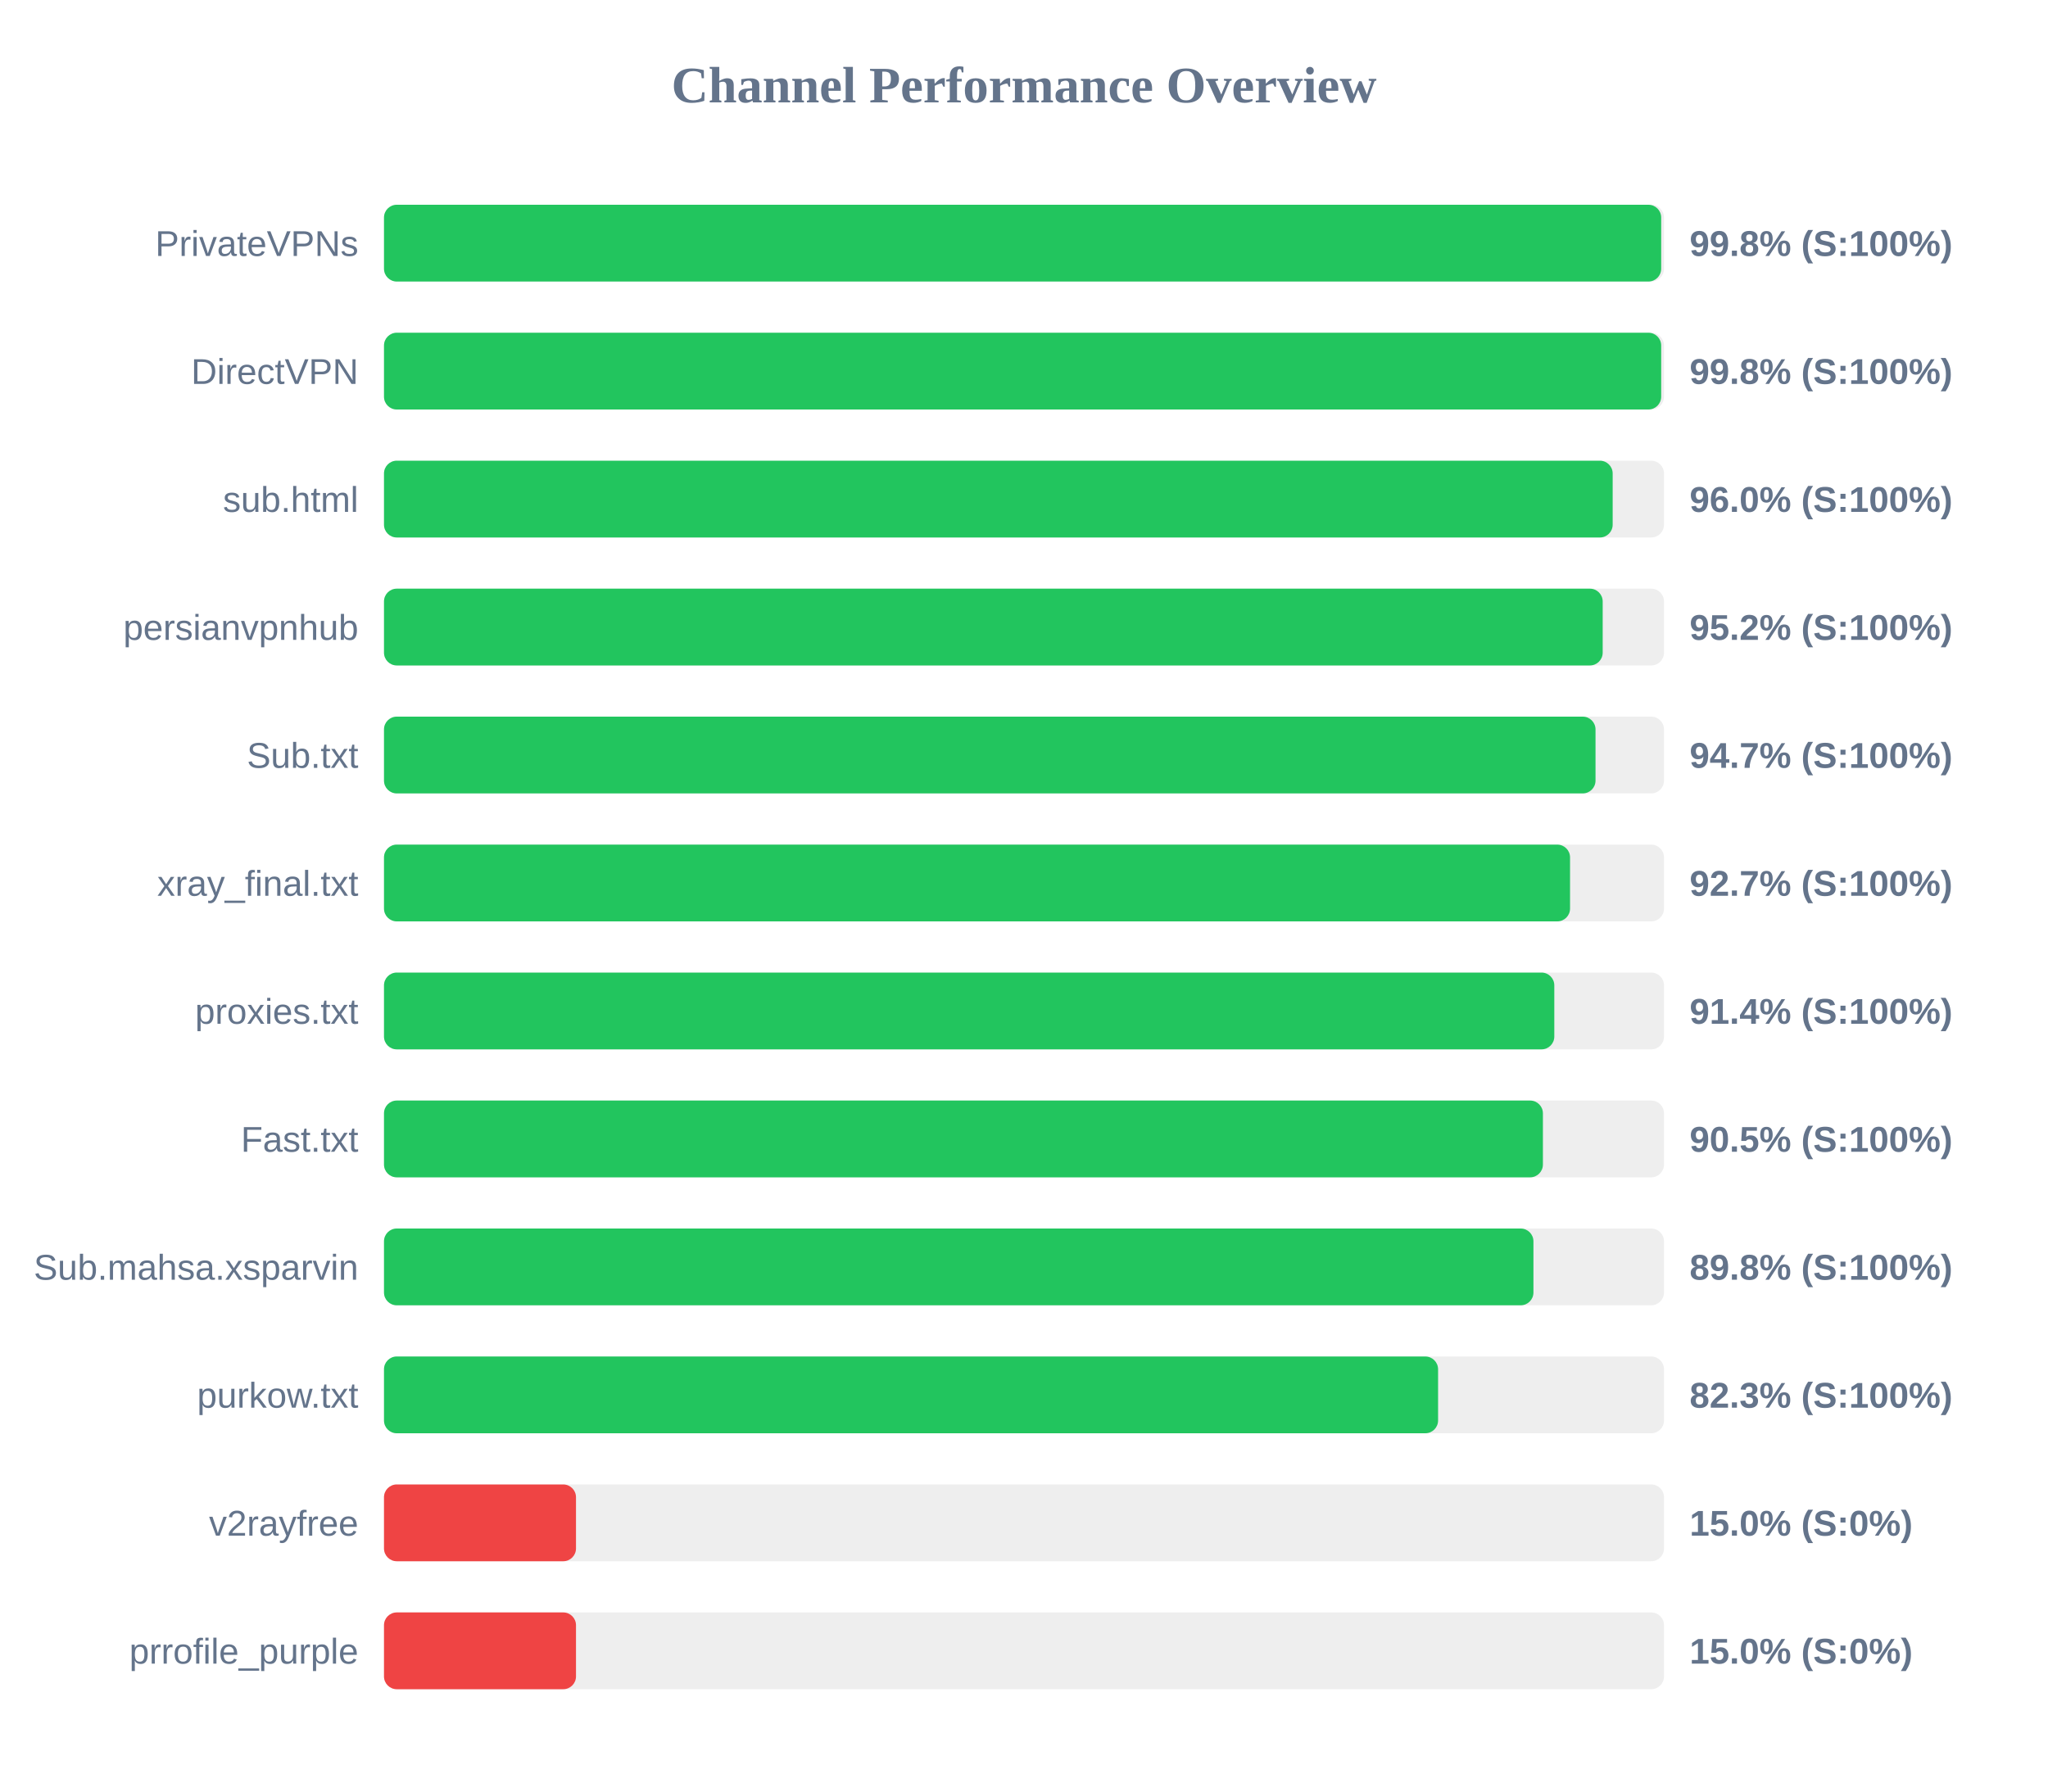
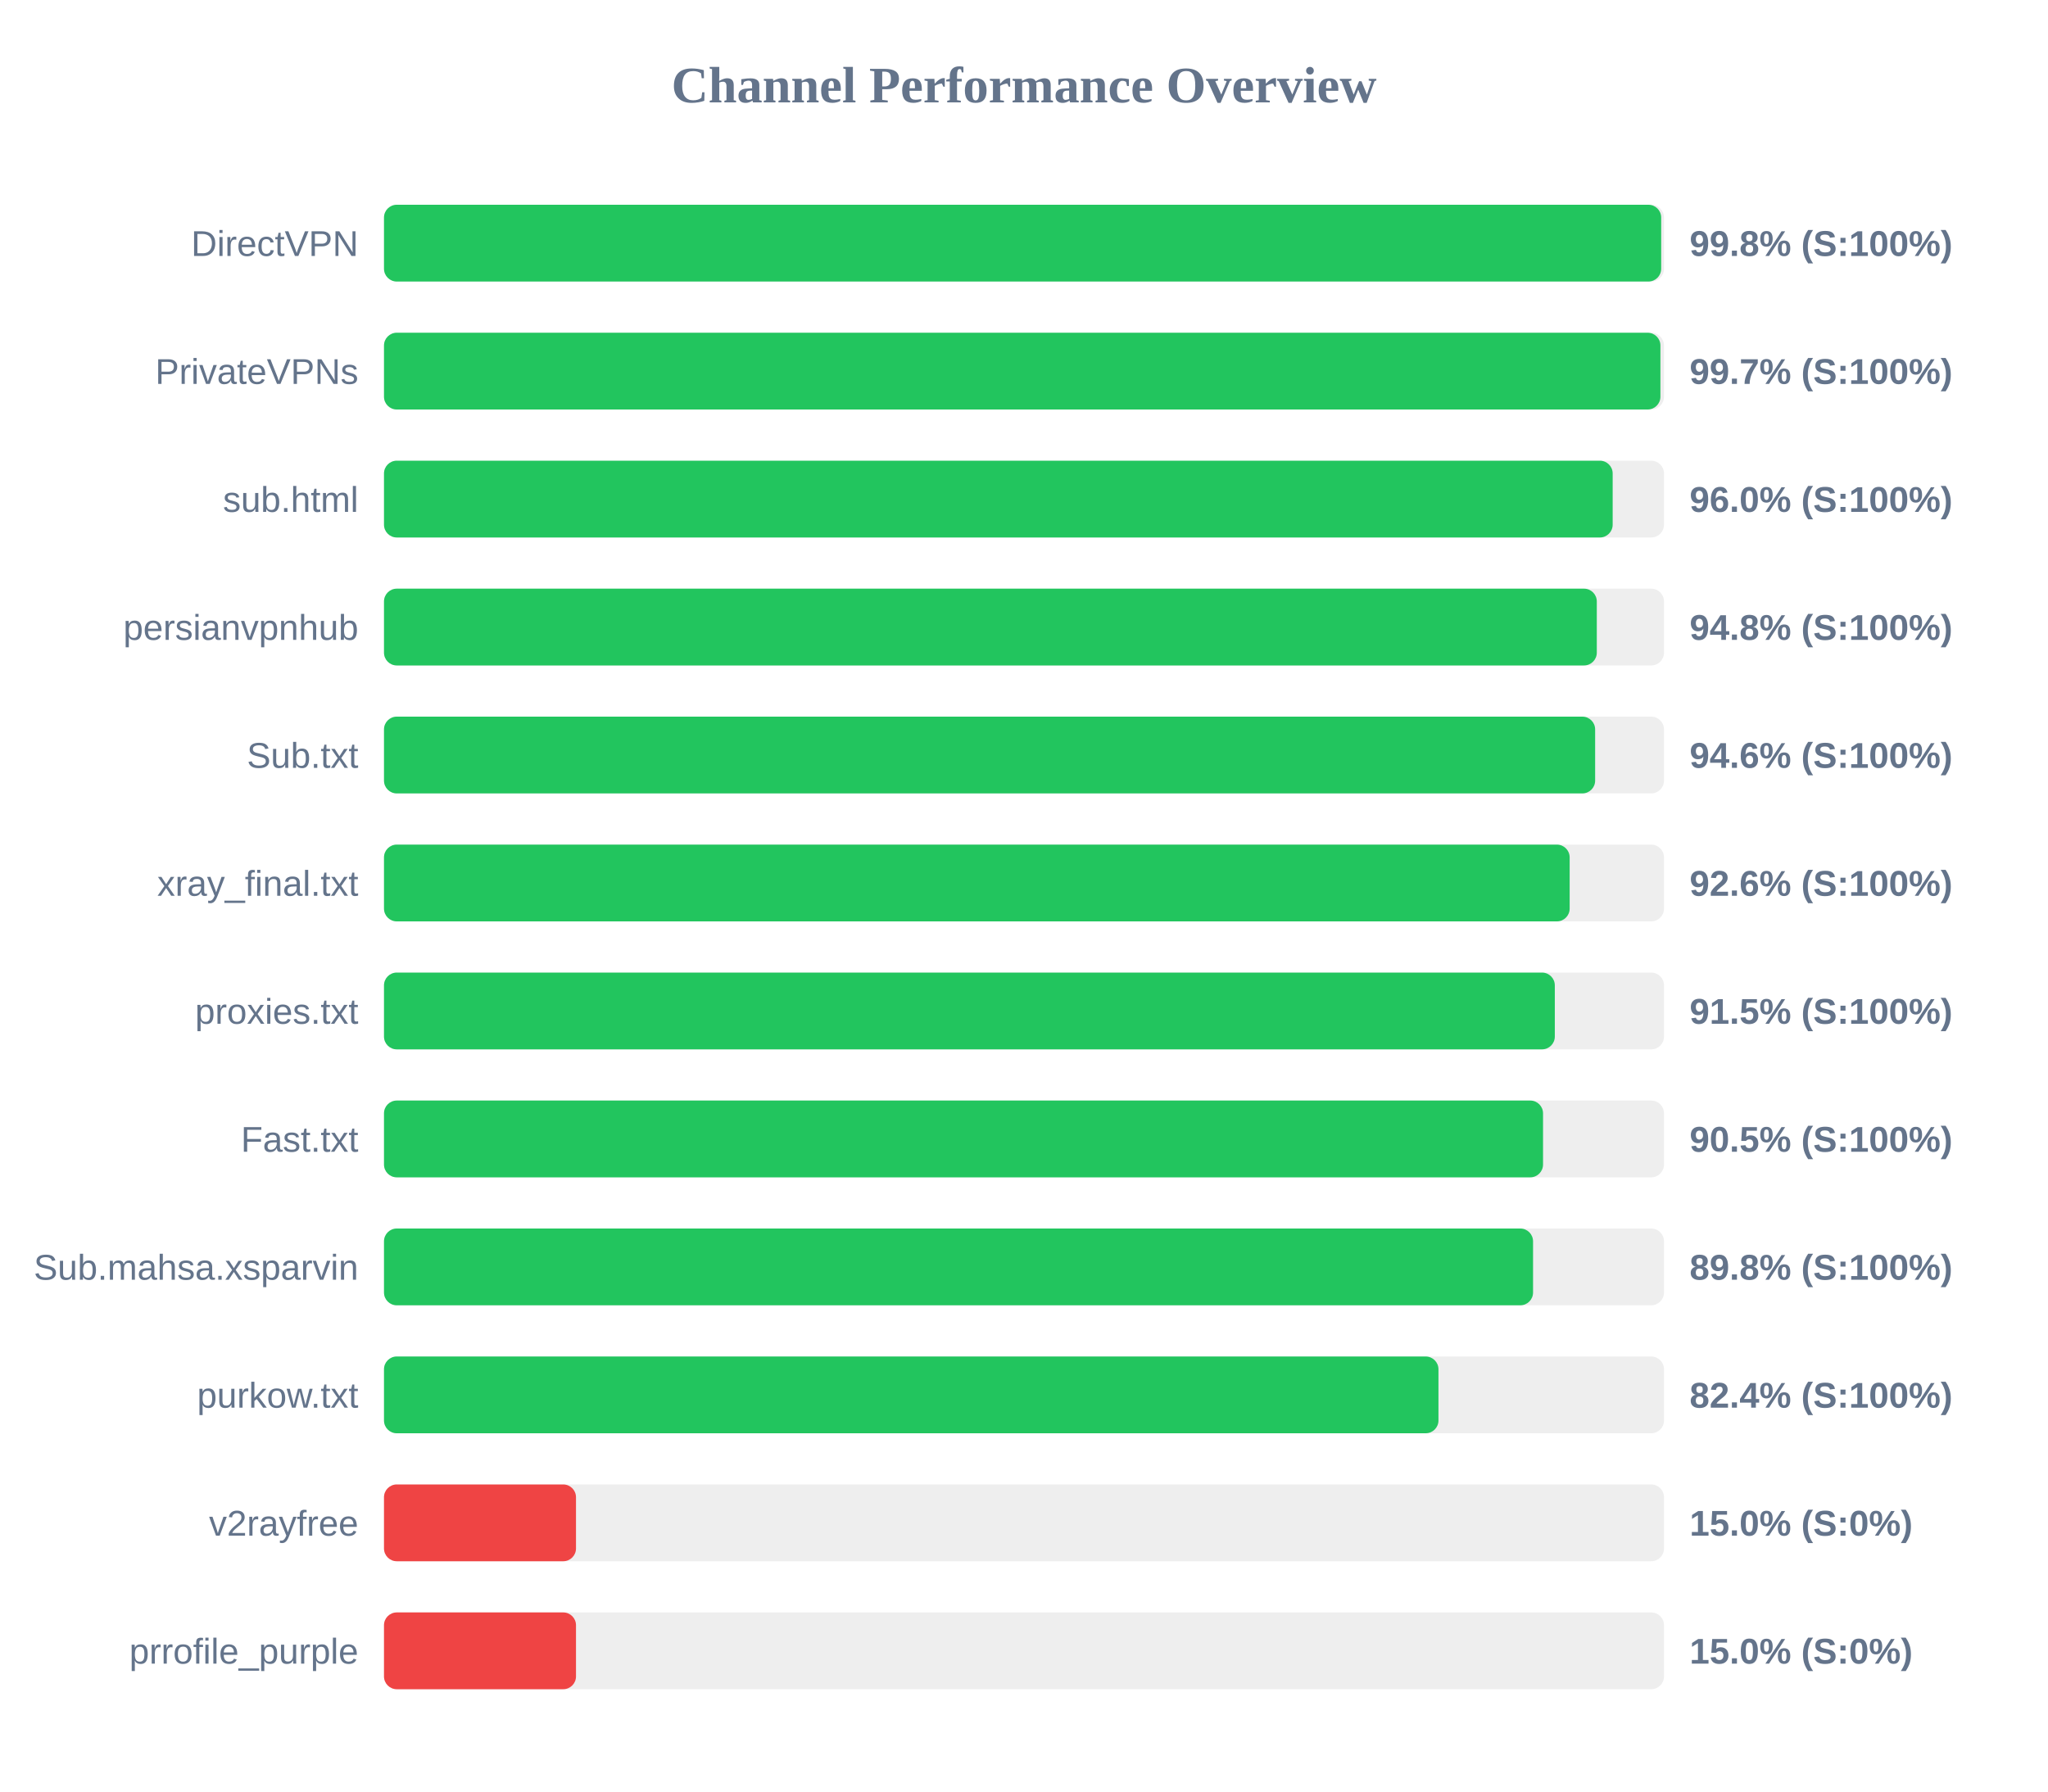
<svg xmlns="http://www.w3.org/2000/svg" width="800" height="700" version="1.1">
  <style>
        .row { font: 14px Arial; fill: #64748b; }
        .score { font: bold 14px Arial; fill: #64748b; }
    </style>
  <text x="400" y="40" text-anchor="middle" font-size="20px" font-weight="bold" fill="#64748b">Channel Performance Overview</text>
  <rect x="150" y="80" width="500" height="30" fill="#eee" rx="5" />
  <rect x="150" y="80" width="498.9" height="30" fill="#22c55e" rx="5" />
-   <text x="140" y="100" text-anchor="end" class="row">PrivateVPNs</text>
+   <text x="140" y="100" text-anchor="end" class="row">DirectVPN</text>
  <text x="660" y="100" text-anchor="start" class="score">99.8% (S:100%)</text>
  <rect x="150" y="130" width="500" height="30" fill="#eee" rx="5" />
-   <rect x="150" y="130" width="498.9" height="30" fill="#22c55e" rx="5" />
-   <text x="140" y="150" text-anchor="end" class="row">DirectVPN</text>
-   <text x="660" y="150" text-anchor="start" class="score">99.8% (S:100%)</text>
+   <rect x="150" y="130" width="498.6" height="30" fill="#22c55e" rx="5" />
+   <text x="140" y="150" text-anchor="end" class="row">PrivateVPNs</text>
+   <text x="660" y="150" text-anchor="start" class="score">99.7% (S:100%)</text>
  <rect x="150" y="180" width="500" height="30" fill="#eee" rx="5" />
  <rect x="150" y="180" width="479.95" height="30" fill="#22c55e" rx="5" />
  <text x="140" y="200" text-anchor="end" class="row">sub.html</text>
  <text x="660" y="200" text-anchor="start" class="score">96.0% (S:100%)</text>
  <rect x="150" y="230" width="500" height="30" fill="#eee" rx="5" />
-   <rect x="150" y="230" width="476.05" height="30" fill="#22c55e" rx="5" />
+   <rect x="150" y="230" width="473.75" height="30" fill="#22c55e" rx="5" />
  <text x="140" y="250" text-anchor="end" class="row">persianvpnhub</text>
-   <text x="660" y="250" text-anchor="start" class="score">95.2% (S:100%)</text>
+   <text x="660" y="250" text-anchor="start" class="score">94.8% (S:100%)</text>
  <rect x="150" y="280" width="500" height="30" fill="#eee" rx="5" />
-   <rect x="150" y="280" width="473.25" height="30" fill="#22c55e" rx="5" />
+   <rect x="150" y="280" width="473.1" height="30" fill="#22c55e" rx="5" />
  <text x="140" y="300" text-anchor="end" class="row">Sub.txt</text>
-   <text x="660" y="300" text-anchor="start" class="score">94.7% (S:100%)</text>
+   <text x="660" y="300" text-anchor="start" class="score">94.6% (S:100%)</text>
  <rect x="150" y="330" width="500" height="30" fill="#eee" rx="5" />
-   <rect x="150" y="330" width="463.3" height="30" fill="#22c55e" rx="5" />
+   <rect x="150" y="330" width="463.15" height="30" fill="#22c55e" rx="5" />
  <text x="140" y="350" text-anchor="end" class="row">xray_final.txt</text>
-   <text x="660" y="350" text-anchor="start" class="score">92.7% (S:100%)</text>
+   <text x="660" y="350" text-anchor="start" class="score">92.6% (S:100%)</text>
  <rect x="150" y="380" width="500" height="30" fill="#eee" rx="5" />
-   <rect x="150" y="380" width="457.15" height="30" fill="#22c55e" rx="5" />
+   <rect x="150" y="380" width="457.35" height="30" fill="#22c55e" rx="5" />
  <text x="140" y="400" text-anchor="end" class="row">proxies.txt</text>
-   <text x="660" y="400" text-anchor="start" class="score">91.4% (S:100%)</text>
+   <text x="660" y="400" text-anchor="start" class="score">91.5% (S:100%)</text>
  <rect x="150" y="430" width="500" height="30" fill="#eee" rx="5" />
-   <rect x="150" y="430" width="452.7" height="30" fill="#22c55e" rx="5" />
+   <rect x="150" y="430" width="452.75" height="30" fill="#22c55e" rx="5" />
  <text x="140" y="450" text-anchor="end" class="row">Fast.txt</text>
  <text x="660" y="450" text-anchor="start" class="score">90.5% (S:100%)</text>
  <rect x="150" y="480" width="500" height="30" fill="#eee" rx="5" />
-   <rect x="150" y="480" width="449.0" height="30" fill="#22c55e" rx="5" />
+   <rect x="150" y="480" width="448.85" height="30" fill="#22c55e" rx="5" />
  <text x="140" y="500" text-anchor="end" class="row">Sub.mahsa.xsparvin</text>
  <text x="660" y="500" text-anchor="start" class="score">89.8% (S:100%)</text>
  <rect x="150" y="530" width="500" height="30" fill="#eee" rx="5" />
-   <rect x="150" y="530" width="411.75" height="30" fill="#22c55e" rx="5" />
+   <rect x="150" y="530" width="411.9" height="30" fill="#22c55e" rx="5" />
  <text x="140" y="550" text-anchor="end" class="row">purkow.txt</text>
-   <text x="660" y="550" text-anchor="start" class="score">82.3% (S:100%)</text>
+   <text x="660" y="550" text-anchor="start" class="score">82.4% (S:100%)</text>
  <rect x="150" y="580" width="500" height="30" fill="#eee" rx="5" />
  <rect x="150" y="580" width="75.0" height="30" fill="#ef4444" rx="5" />
  <text x="140" y="600" text-anchor="end" class="row">v2rayfree</text>
  <text x="660" y="600" text-anchor="start" class="score">15.0% (S:0%)</text>
  <rect x="150" y="630" width="500" height="30" fill="#eee" rx="5" />
  <rect x="150" y="630" width="75.0" height="30" fill="#ef4444" rx="5" />
  <text x="140" y="650" text-anchor="end" class="row">prrofile_purple</text>
  <text x="660" y="650" text-anchor="start" class="score">15.0% (S:0%)</text>
</svg>
